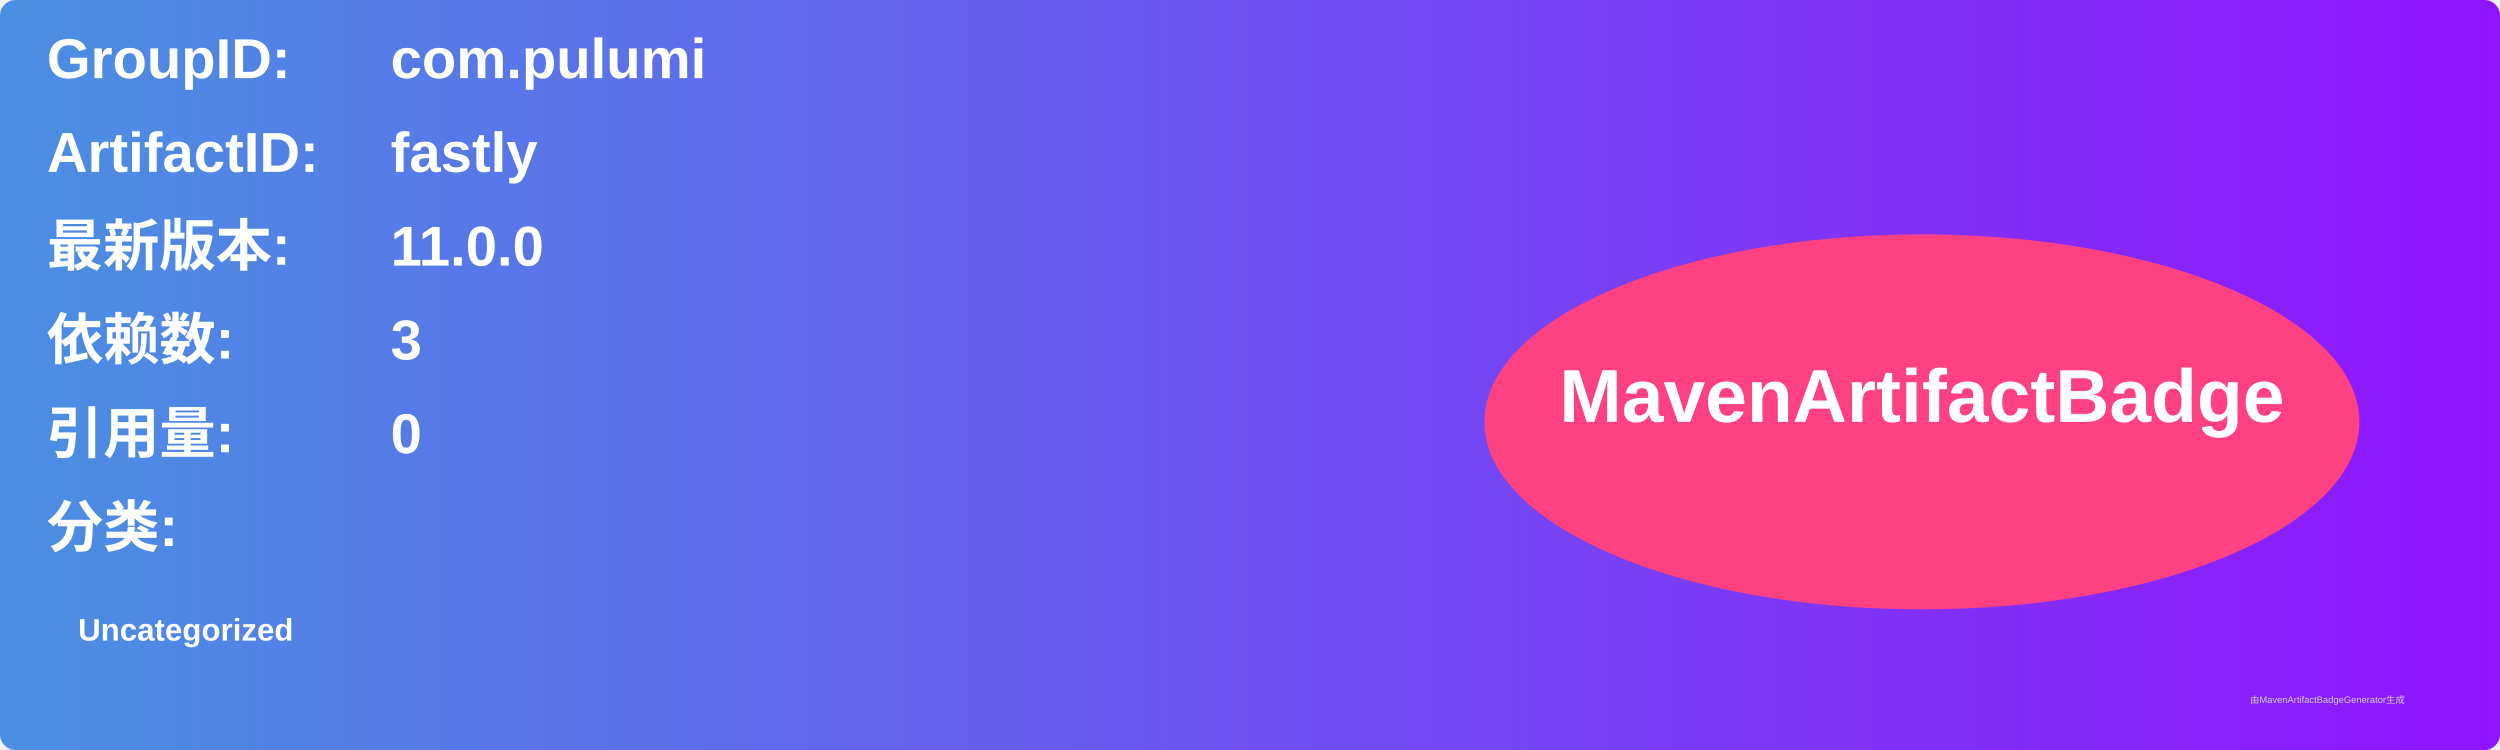
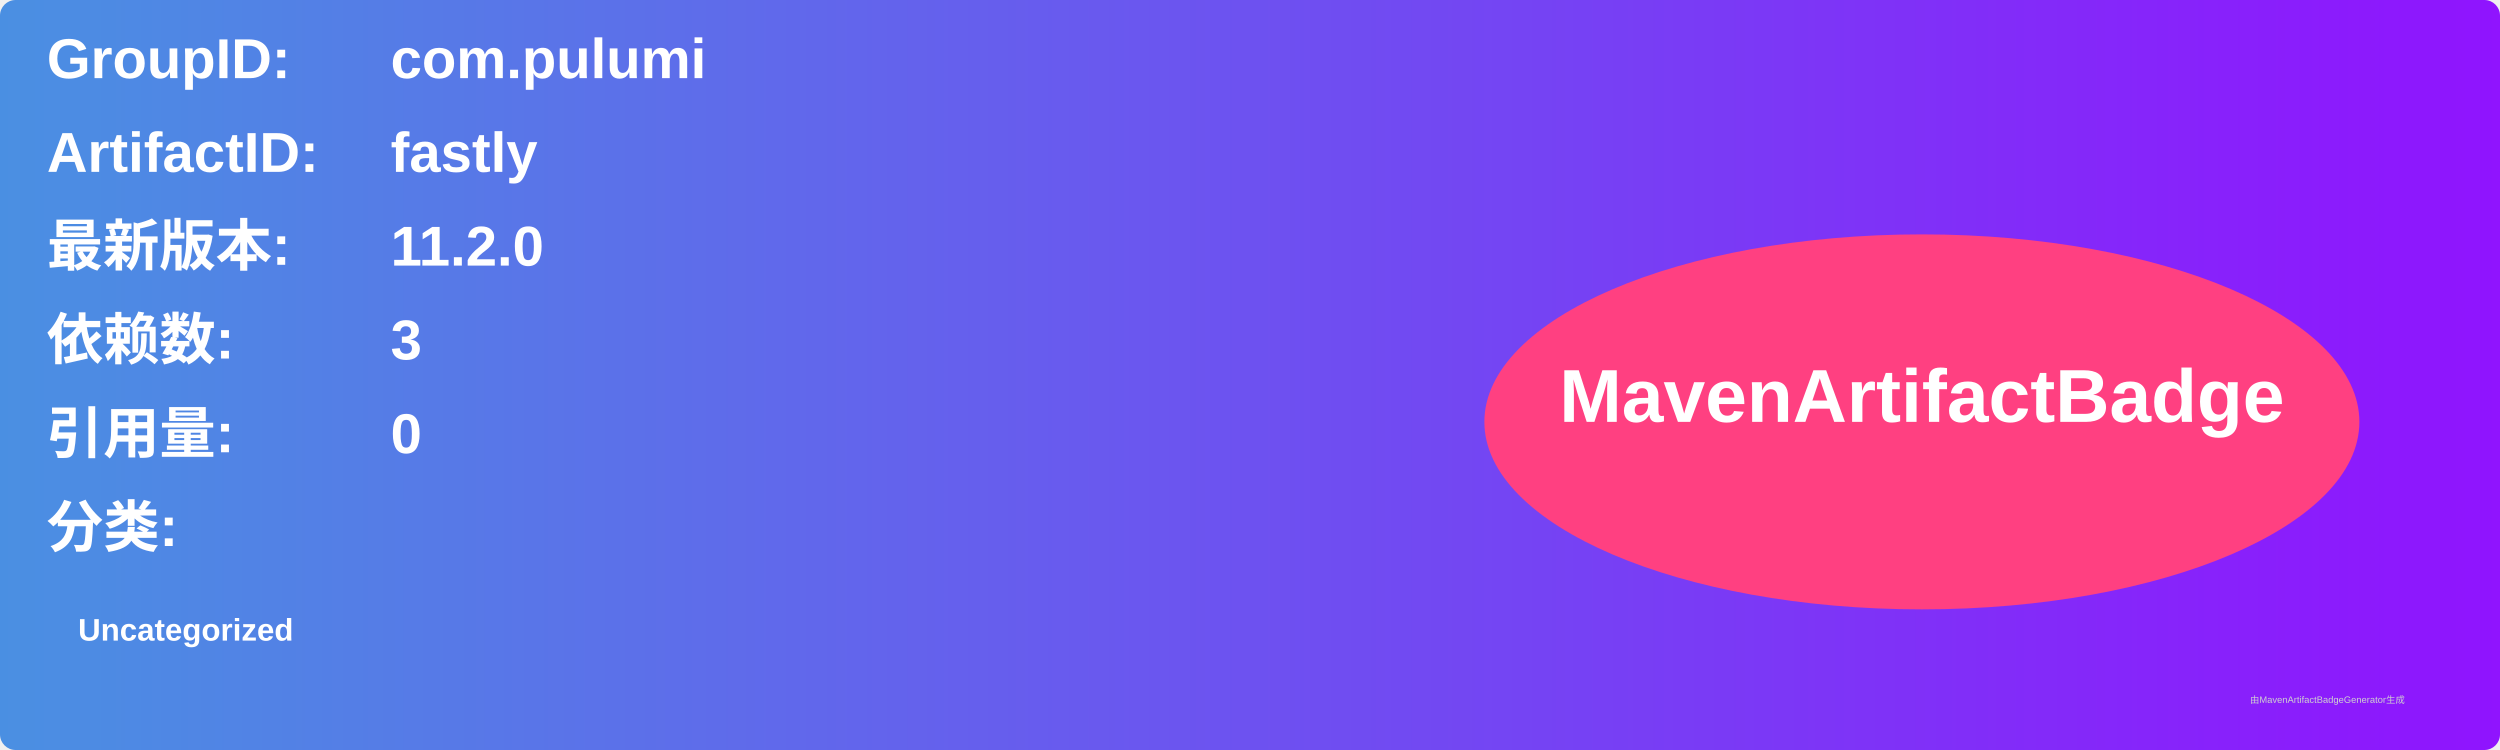
<svg xmlns="http://www.w3.org/2000/svg" width="800" height="240" viewBox="0 0 800 240">
  <linearGradient id="grad" x1="0%" y1="0%" x2="100%" y2="0%">
    <stop offset="0%" stop-color="#4a90e2" />
    <stop offset="100%" stop-color="#9013fe" />
  </linearGradient>
  <rect width="100%" height="100%" rx="5" ry="5" fill="url(#grad)" />
  <g transform="translate(15, 15)">
    <text x="0" y="10" font-family="Arial" font-size="18" fill="white" font-weight="bold" width="260">GroupID:</text>
    <text x="110" y="10" font-family="Arial" font-size="18" fill="white" font-weight="bold" width="460">com.pulumi</text>
    <text x="0" y="40" font-family="Arial" font-size="18" fill="white" font-weight="bold" width="260">ArtifactID:</text>
    <text x="110" y="40" font-family="Arial" font-size="18" fill="white" font-weight="bold" width="460">fastly</text>
    <text x="0" y="70" font-family="Arial" font-size="18" fill="white" font-weight="bold">最新版本:</text>
    <text x="110" y="70" font-family="Arial" font-size="18" fill="white" font-weight="bold">
-       <tspan font-weight="bold">11.0.0</tspan>
+       <tspan font-weight="bold">11.2.0</tspan>
    </text>
    <text x="0" y="100" font-family="Arial" font-size="18" fill="white" font-weight="bold">依赖数: </text>
    <text x="110" y="100" font-family="Arial" font-size="18" fill="white">
      <tspan font-weight="bold">3</tspan>
    </text>
    <text x="0" y="130" font-family="Arial" font-size="18" fill="white" font-weight="bold">引用量: </text>
    <text x="110" y="130" font-family="Arial" font-size="18" fill="white">
      <tspan font-weight="bold">0</tspan>
    </text>
    <text x="0" y="160" font-family="Arial" font-size="18" fill="white" font-weight="bold">分类:</text>
    <text x="10" y="190" font-family="Arial" font-size="10" fill="white">
      <tspan font-weight="bold">Uncategorized</tspan>
    </text>
    <ellipse cx="600" cy="120" rx="140" ry="60" fill="#ff4081" />
    <text x="600" y="120" text-anchor="middle" font-family="Arial" font-size="24" fill="white" font-weight="bold">MavenArtifactBadge</text>
  </g>
  <text x="720" y="225" font-family="Arial" font-size="3" fill="#d0d0d0">由MavenArtifactBadgeGenerator生成</text>
</svg>
